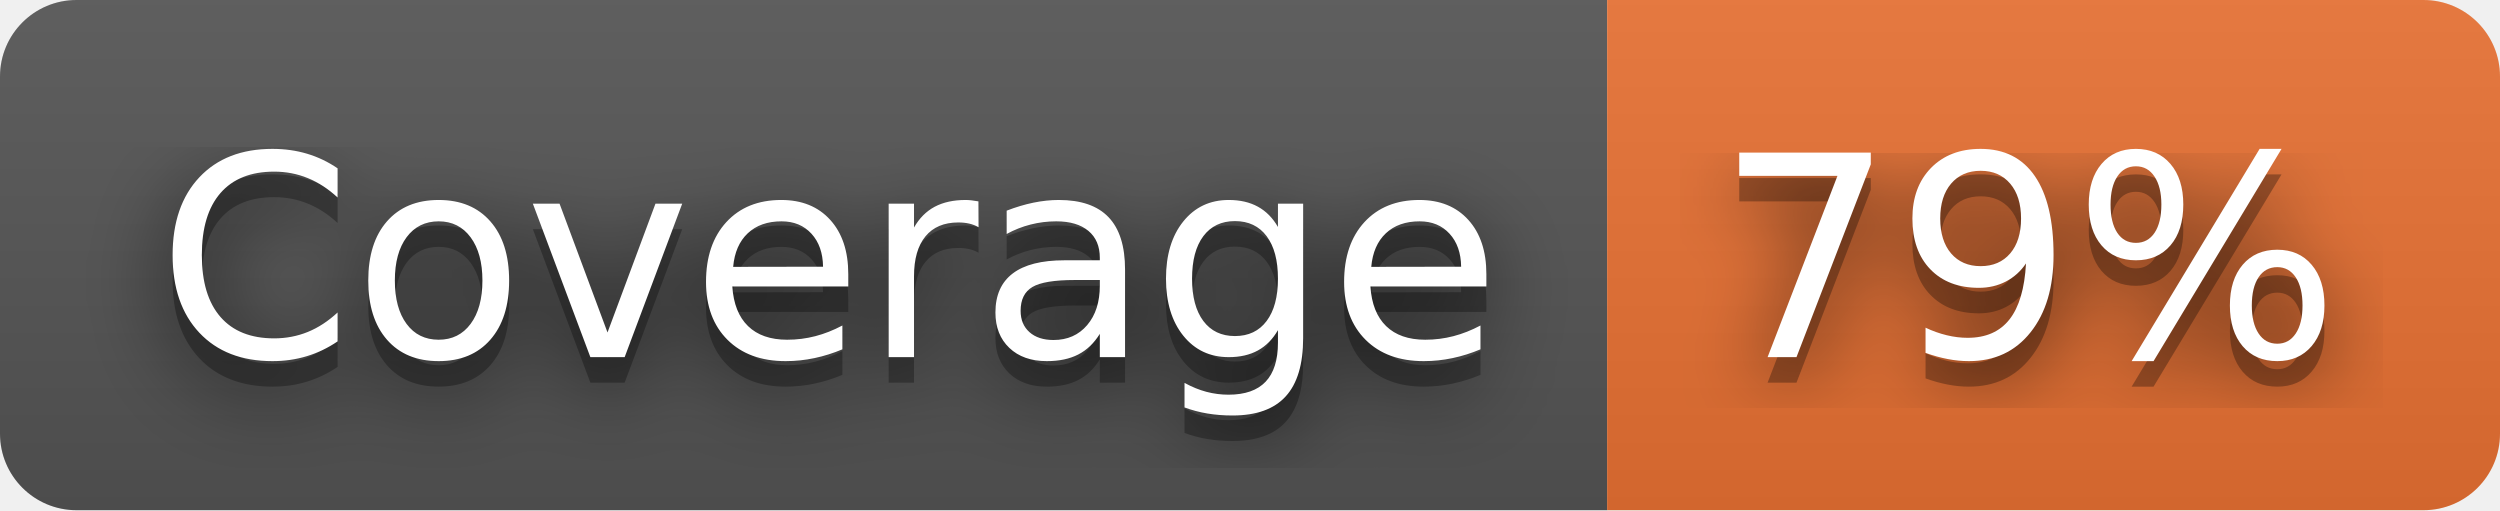
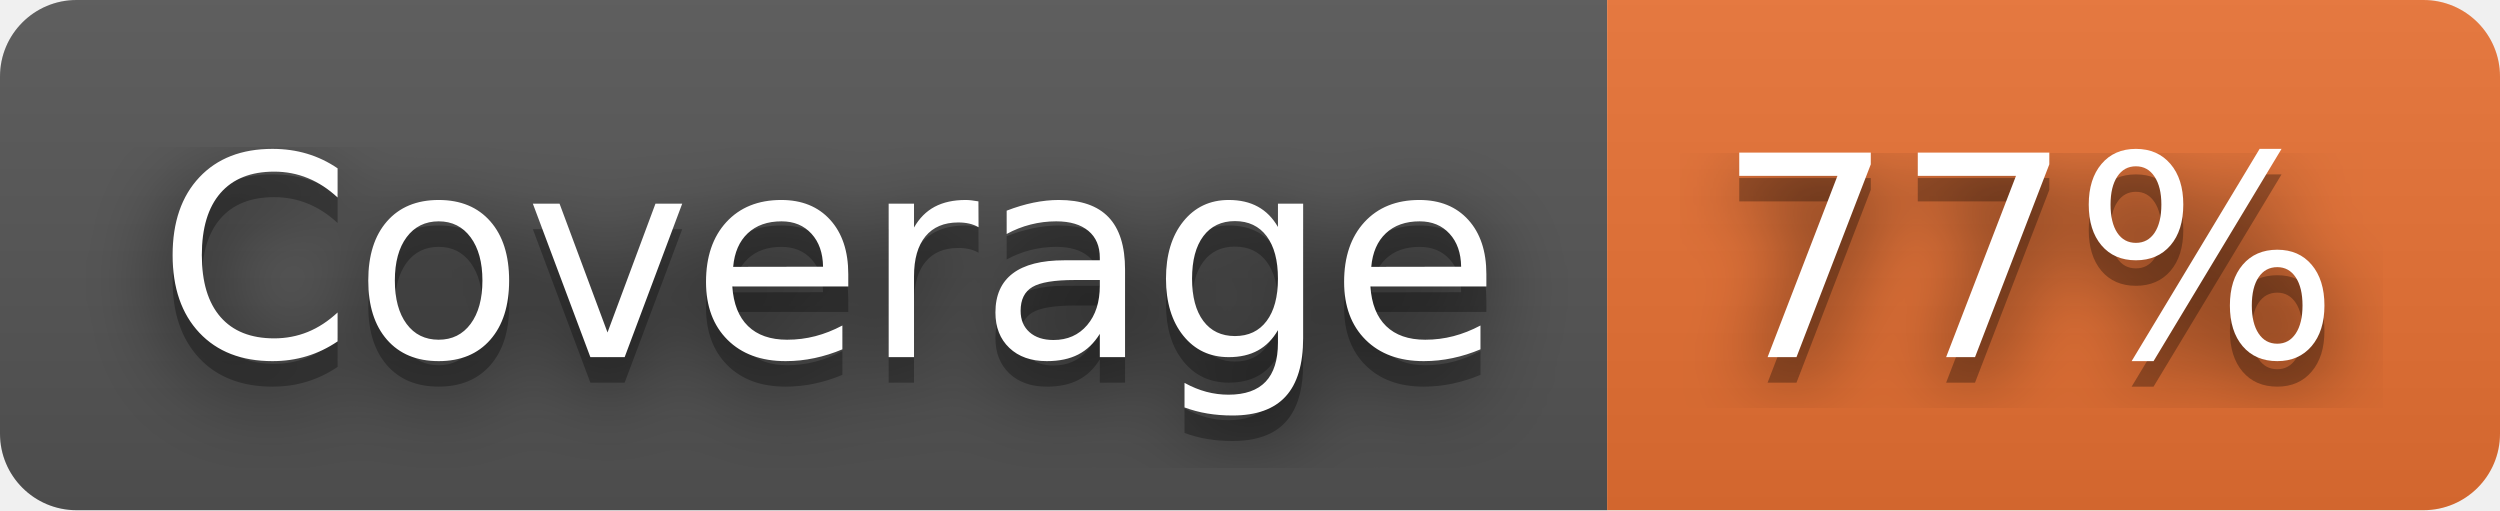
- <svg xmlns="http://www.w3.org/2000/svg" width="98" height="20" role="img" aria-label="Coverage: 79%">
+ <svg xmlns="http://www.w3.org/2000/svg" width="98" height="20" role="img" aria-label="Coverage: 77%">
  <filter id="blur">
    <feGaussianBlur stdDeviation="16" />
  </filter>
  <linearGradient id="s" x2="0" y2="100%">
    <stop offset="0" stop-color="#bbb" stop-opacity=".1" />
    <stop offset="1" stop-opacity=".1" />
  </linearGradient>
  <clipPath id="r">
    <rect width="98" height="20" rx="3" />
  </clipPath>
  <g clip-path="url(#r)">
    <rect width="63" height="20" fill="#555" />
    <rect x="63" width="35" height="20" fill="#ea7233" />
    <rect width="98" height="20" fill="url(#s)" />
  </g>
  <g fill="#fff" text-anchor="middle" font-family="Verdana,Geneva,DejaVu Sans,sans-serif" text-rendering="geometricPrecision" font-size="110">
    <g transform="scale(.1)">
      <g aria-hidden="true" fill="#010101">
        <text x="325" y="150" fill-opacity=".8" filter="url(#blur)" textLength="530">Coverage</text>
        <text x="325" y="150" fill-opacity=".3" textLength="530">Coverage</text>
      </g>
      <text x="325" y="140" textLength="530">Coverage</text>
    </g>
    <g transform="scale(.1)">
      <g aria-hidden="true" fill="#010101">
-         <text x="795" y="150" fill-opacity=".8" filter="url(#blur)" textLength="250">79%</text>
-         <text x="795" y="150" fill-opacity=".3" textLength="250">79%</text>
+         <text x="795" y="150" fill-opacity=".8" filter="url(#blur)" textLength="250">77%</text>
+         <text x="795" y="150" fill-opacity=".3" textLength="250">77%</text>
      </g>
-       <text x="795" y="140" textLength="250">79%</text>
+       <text x="795" y="140" textLength="250">77%</text>
    </g>
  </g>
</svg>
